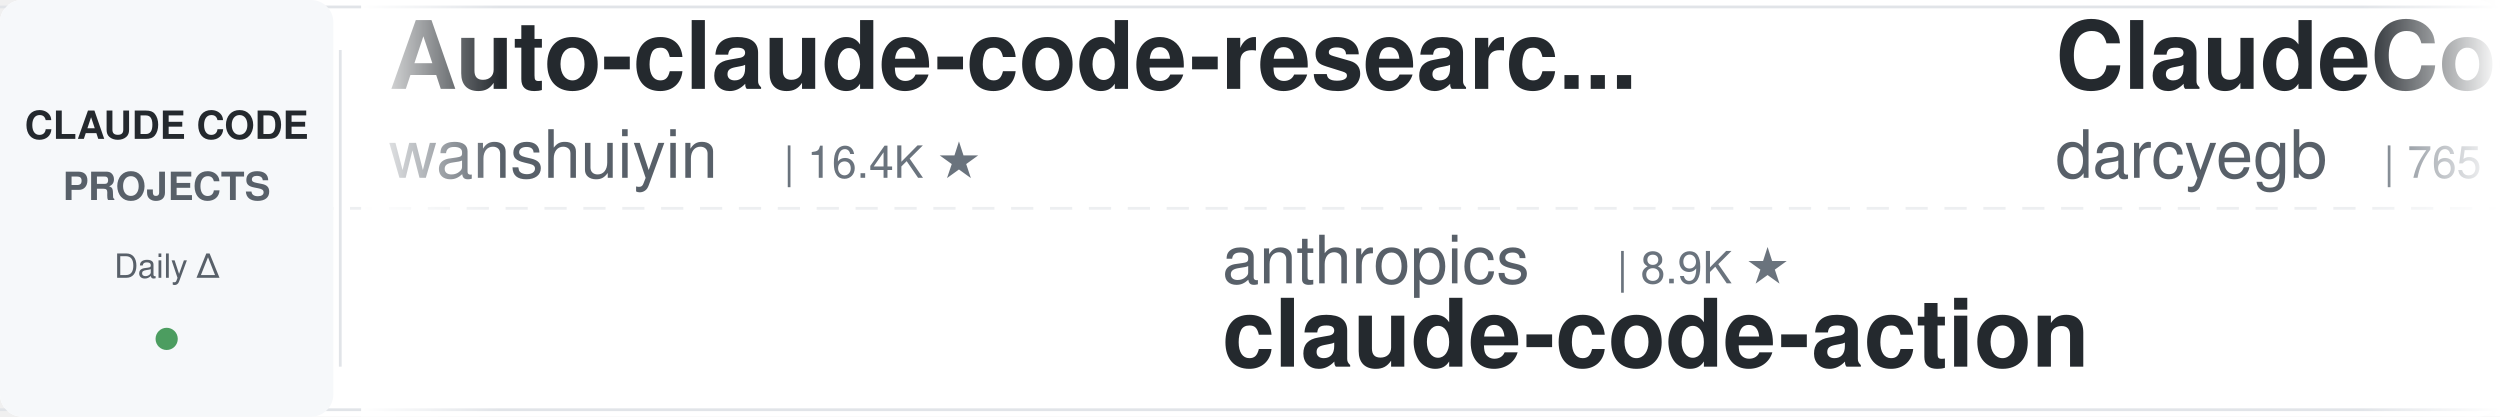
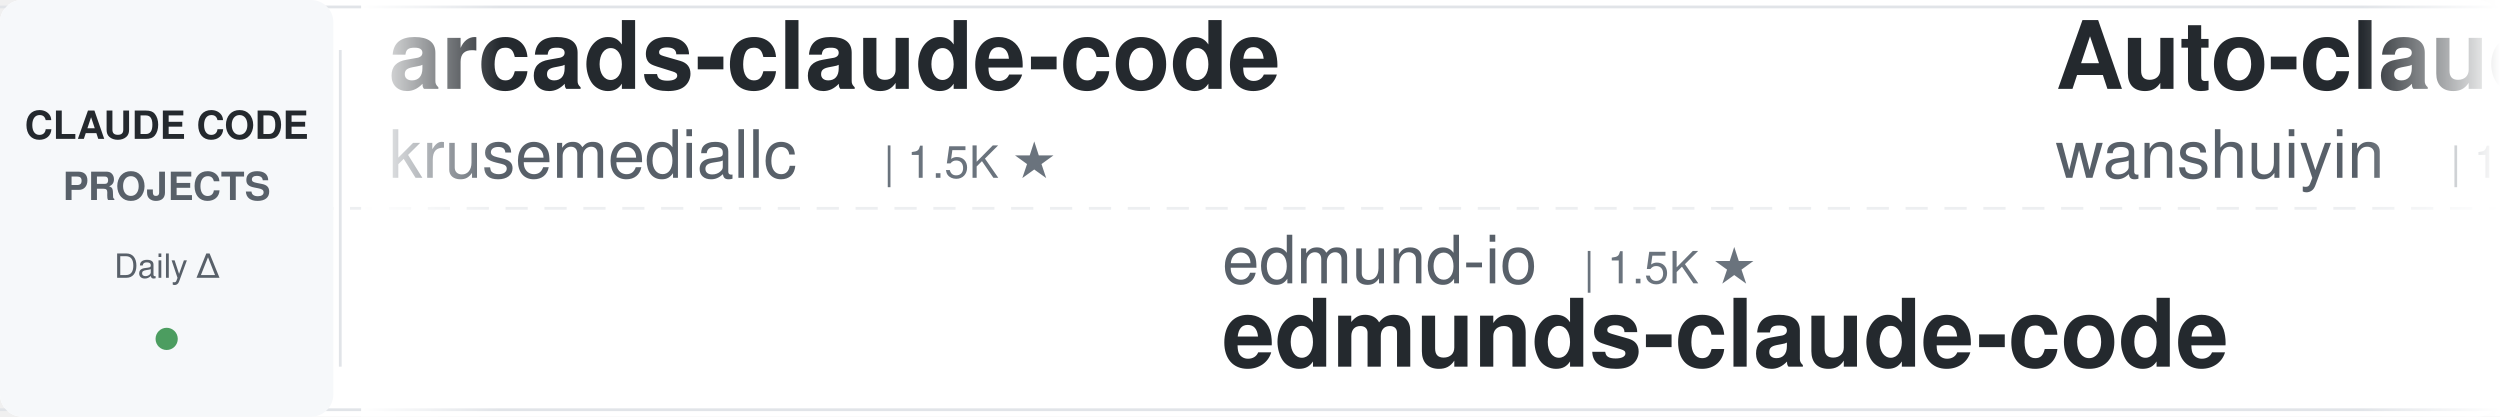
<svg xmlns="http://www.w3.org/2000/svg" width="900" height="150">
  <defs>
    <linearGradient id="leftFade" x1="0%" y1="0%" x2="100%" y2="0%">
      <stop offset="0%" style="stop-color:#ffffff;stop-opacity:1" />
      <stop offset="100%" style="stop-color:#ffffff;stop-opacity:0" />
    </linearGradient>
    <linearGradient id="rightFade" x1="0%" y1="0%" x2="100%" y2="0%">
      <stop offset="0%" style="stop-color:#ffffff;stop-opacity:0" />
      <stop offset="100%" style="stop-color:#ffffff;stop-opacity:1" />
    </linearGradient>
  </defs>
  <rect width="900" height="150" fill="#ffffff" rx="8" />
  <rect x="0" y="2" width="900" height="1" fill="#e1e4e8" />
  <rect x="0" y="147" width="900" height="1" fill="#e1e4e8" />
  <line x1="0" y1="75" x2="900" y2="75" stroke="#e1e4e8" stroke-width="1" stroke-dasharray="8 6" opacity="0.6" />
  <rect x="0" y="0" width="120" height="150" fill="#f6f8fa" rx="8" />
  <text x="60" y="50" font-family="-apple-system, BlinkMacSystemFont, 'Segoe UI', Helvetica, Arial, sans-serif" font-size="14" font-weight="600" fill="#24292e" text-anchor="middle">CLAUDE CODE</text>
  <text x="60" y="72" font-family="-apple-system, BlinkMacSystemFont, 'Segoe UI', Helvetica, Arial, sans-serif" font-size="14" font-weight="600" fill="#586069" text-anchor="middle">PROJECTS</text>
  <text x="60" y="100" font-family="-apple-system, BlinkMacSystemFont, 'Segoe UI', Helvetica, Arial, sans-serif" font-size="12" font-weight="500" fill="#586069" text-anchor="middle">Daily Δ</text>
  <circle cx="60" cy="122" r="4" fill="#22863a" opacity="0.8" />
  <rect x="122" y="18" width="1" height="114" fill="#e1e4e8" />
  <clipPath id="tickerClip">
    <rect x="130" y="0" width="770" height="150" />
  </clipPath>
  <g clip-path="url(#tickerClip)">
    <g id="tickerItems">
      <animateTransform attributeName="transform" attributeType="XML" type="translate" from="0 0" to="-3000 0" dur="54s" repeatCount="indefinite" />
      <g transform="translate(0, 0)">
+         <text x="140" y="32" font-family="-apple-system, BlinkMacSystemFont, 'Segoe UI', Helvetica, Arial, sans-serif" font-size="34" font-weight="600" fill="#24292e">arcads-claude-code</text>
+         <text x="140" y="64" font-family="-apple-system, BlinkMacSystemFont, 'Segoe UI', Helvetica, Arial, sans-serif" font-size="24" font-weight="400" fill="#586069">krusemediallc</text>
+         <text x="318" y="64" font-family="-apple-system, BlinkMacSystemFont, 'Segoe UI', Helvetica, Arial, sans-serif" font-size="16" font-weight="500" fill="#6a737d">| 1.5K ★</text>
+       </g>
+       <g transform="translate(300, 0)">
+         <text x="140" y="102" font-family="-apple-system, BlinkMacSystemFont, 'Segoe UI', Helvetica, Arial, sans-serif" font-size="24" font-weight="400" fill="#586069">edmund-io</text>
+         <text x="270" y="102" font-family="-apple-system, BlinkMacSystemFont, 'Segoe UI', Helvetica, Arial, sans-serif" font-size="16" font-weight="500" fill="#6a737d">| 1.5K ★</text>
+         <text x="140" y="132" font-family="-apple-system, BlinkMacSystemFont, 'Segoe UI', Helvetica, Arial, sans-serif" font-size="34" font-weight="600" fill="#24292e">edmunds-claude-code</text>
+       </g>
+       <g transform="translate(600, 0)">
        <text x="140" y="32" font-family="-apple-system, BlinkMacSystemFont, 'Segoe UI', Helvetica, Arial, sans-serif" font-size="34" font-weight="600" fill="#24292e">Auto-claude-code-researc...</text>
        <text x="140" y="64" font-family="-apple-system, BlinkMacSystemFont, 'Segoe UI', Helvetica, Arial, sans-serif" font-size="24" font-weight="400" fill="#586069">wanshuiyin</text>
        <text x="282" y="64" font-family="-apple-system, BlinkMacSystemFont, 'Segoe UI', Helvetica, Arial, sans-serif" font-size="16" font-weight="500" fill="#6a737d">| 16.4K ★</text>
      </g>
-       <g transform="translate(300, 0)">
-         <text x="140" y="102" font-family="-apple-system, BlinkMacSystemFont, 'Segoe UI', Helvetica, Arial, sans-serif" font-size="24" font-weight="400" fill="#586069">anthropics</text>
-         <text x="282" y="102" font-family="-apple-system, BlinkMacSystemFont, 'Segoe UI', Helvetica, Arial, sans-serif" font-size="16" font-weight="500" fill="#6a737d">| 8.9K ★</text>
-         <text x="140" y="132" font-family="-apple-system, BlinkMacSystemFont, 'Segoe UI', Helvetica, Arial, sans-serif" font-size="34" font-weight="600" fill="#24292e">claude-code-action</text>
-       </g>
-       <g transform="translate(600, 0)">
-         <text x="140" y="32" font-family="-apple-system, BlinkMacSystemFont, 'Segoe UI', Helvetica, Arial, sans-serif" font-size="34" font-weight="600" fill="#24292e">ClaudeCodeAgents</text>
-         <text x="140" y="64" font-family="-apple-system, BlinkMacSystemFont, 'Segoe UI', Helvetica, Arial, sans-serif" font-size="24" font-weight="400" fill="#586069">darcyegb</text>
-         <text x="258" y="64" font-family="-apple-system, BlinkMacSystemFont, 'Segoe UI', Helvetica, Arial, sans-serif" font-size="16" font-weight="500" fill="#6a737d">| 765 ★</text>
-       </g>
      <g transform="translate(900, 0)">
-         <text x="140" y="102" font-family="-apple-system, BlinkMacSystemFont, 'Segoe UI', Helvetica, Arial, sans-serif" font-size="24" font-weight="400" fill="#586069">anthropics</text>
-         <text x="282" y="102" font-family="-apple-system, BlinkMacSystemFont, 'Segoe UI', Helvetica, Arial, sans-serif" font-size="16" font-weight="500" fill="#6a737d">| 177.3K ★</text>
-         <text x="140" y="132" font-family="-apple-system, BlinkMacSystemFont, 'Segoe UI', Helvetica, Arial, sans-serif" font-size="34" font-weight="600" fill="#24292e">skills</text>
+         <text x="140" y="102" font-family="-apple-system, BlinkMacSystemFont, 'Segoe UI', Helvetica, Arial, sans-serif" font-size="24" font-weight="400" fill="#586069">huangserva</text>
+         <text x="282" y="102" font-family="-apple-system, BlinkMacSystemFont, 'Segoe UI', Helvetica, Arial, sans-serif" font-size="16" font-weight="500" fill="#6a737d">| 630 ★</text>
+         <text x="140" y="132" font-family="-apple-system, BlinkMacSystemFont, 'Segoe UI', Helvetica, Arial, sans-serif" font-size="34" font-weight="600" fill="#24292e">claude-code-cli</text>
      </g>
      <g transform="translate(1200, 0)">
-         <text x="140" y="32" font-family="-apple-system, BlinkMacSystemFont, 'Segoe UI', Helvetica, Arial, sans-serif" font-size="34" font-weight="600" fill="#24292e">free-claude-code</text>
-         <text x="140" y="64" font-family="-apple-system, BlinkMacSystemFont, 'Segoe UI', Helvetica, Arial, sans-serif" font-size="24" font-weight="400" fill="#586069">Alishahryar1</text>
-         <text x="306" y="64" font-family="-apple-system, BlinkMacSystemFont, 'Segoe UI', Helvetica, Arial, sans-serif" font-size="16" font-weight="500" fill="#6a737d">| 55.5K ★</text>
+         <text x="140" y="32" font-family="-apple-system, BlinkMacSystemFont, 'Segoe UI', Helvetica, Arial, sans-serif" font-size="34" font-weight="600" fill="#24292e">learn-claude-code</text>
+         <text x="140" y="64" font-family="-apple-system, BlinkMacSystemFont, 'Segoe UI', Helvetica, Arial, sans-serif" font-size="24" font-weight="400" fill="#586069">shareAI-lab</text>
+         <text x="294" y="64" font-family="-apple-system, BlinkMacSystemFont, 'Segoe UI', Helvetica, Arial, sans-serif" font-size="16" font-weight="500" fill="#6a737d">| 77.3K ★</text>
      </g>
      <g transform="translate(1500, 0)">
-         <text x="140" y="102" font-family="-apple-system, BlinkMacSystemFont, 'Segoe UI', Helvetica, Arial, sans-serif" font-size="24" font-weight="400" fill="#586069">anthropics</text>
-         <text x="282" y="102" font-family="-apple-system, BlinkMacSystemFont, 'Segoe UI', Helvetica, Arial, sans-serif" font-size="16" font-weight="500" fill="#6a737d">| 986 ★</text>
-         <text x="140" y="132" font-family="-apple-system, BlinkMacSystemFont, 'Segoe UI', Helvetica, Arial, sans-serif" font-size="34" font-weight="600" fill="#24292e">claude-code-base-action</text>
+         <text x="140" y="102" font-family="-apple-system, BlinkMacSystemFont, 'Segoe UI', Helvetica, Arial, sans-serif" font-size="24" font-weight="400" fill="#586069">hangsman</text>
+         <text x="258" y="102" font-family="-apple-system, BlinkMacSystemFont, 'Segoe UI', Helvetica, Arial, sans-serif" font-size="16" font-weight="500" fill="#6a737d">| 795 ★</text>
+         <text x="140" y="132" font-family="-apple-system, BlinkMacSystemFont, 'Segoe UI', Helvetica, Arial, sans-serif" font-size="34" font-weight="600" fill="#24292e">claude-code-source</text>
      </g>
      <g transform="translate(1800, 0)">
-         <text x="140" y="32" font-family="-apple-system, BlinkMacSystemFont, 'Segoe UI', Helvetica, Arial, sans-serif" font-size="34" font-weight="600" fill="#24292e">claude-code-showcase</text>
-         <text x="140" y="64" font-family="-apple-system, BlinkMacSystemFont, 'Segoe UI', Helvetica, Arial, sans-serif" font-size="24" font-weight="400" fill="#586069">ChrisWiles</text>
-         <text x="282" y="64" font-family="-apple-system, BlinkMacSystemFont, 'Segoe UI', Helvetica, Arial, sans-serif" font-size="16" font-weight="500" fill="#6a737d">| 6.1K ★</text>
+         <text x="140" y="32" font-family="-apple-system, BlinkMacSystemFont, 'Segoe UI', Helvetica, Arial, sans-serif" font-size="34" font-weight="600" fill="#24292e">claude-code-video-toolki...</text>
+         <text x="140" y="64" font-family="-apple-system, BlinkMacSystemFont, 'Segoe UI', Helvetica, Arial, sans-serif" font-size="24" font-weight="400" fill="#586069">digitalsamba</text>
+         <text x="306" y="64" font-family="-apple-system, BlinkMacSystemFont, 'Segoe UI', Helvetica, Arial, sans-serif" font-size="16" font-weight="500" fill="#6a737d">| 2.1K ★</text>
      </g>
      <g transform="translate(2100, 0)">
-         <text x="140" y="102" font-family="-apple-system, BlinkMacSystemFont, 'Segoe UI', Helvetica, Arial, sans-serif" font-size="24" font-weight="400" fill="#586069">digitalsamba</text>
-         <text x="306" y="102" font-family="-apple-system, BlinkMacSystemFont, 'Segoe UI', Helvetica, Arial, sans-serif" font-size="16" font-weight="500" fill="#6a737d">| 2.1K ★</text>
-         <text x="140" y="132" font-family="-apple-system, BlinkMacSystemFont, 'Segoe UI', Helvetica, Arial, sans-serif" font-size="34" font-weight="600" fill="#24292e">claude-code-video-toolki...</text>
+         <text x="140" y="102" font-family="-apple-system, BlinkMacSystemFont, 'Segoe UI', Helvetica, Arial, sans-serif" font-size="24" font-weight="400" fill="#586069">Maciek-roboblog</text>
+         <text x="342" y="102" font-family="-apple-system, BlinkMacSystemFont, 'Segoe UI', Helvetica, Arial, sans-serif" font-size="16" font-weight="500" fill="#6a737d">| 8.7K ★</text>
+         <text x="140" y="132" font-family="-apple-system, BlinkMacSystemFont, 'Segoe UI', Helvetica, Arial, sans-serif" font-size="34" font-weight="600" fill="#24292e">Claude-Code-Usage-Monito...</text>
      </g>
      <g transform="translate(2400, 0)">
-         <text x="140" y="32" font-family="-apple-system, BlinkMacSystemFont, 'Segoe UI', Helvetica, Arial, sans-serif" font-size="34" font-weight="600" fill="#24292e">Claude-Code-Game-Studios</text>
-         <text x="140" y="64" font-family="-apple-system, BlinkMacSystemFont, 'Segoe UI', Helvetica, Arial, sans-serif" font-size="24" font-weight="400" fill="#586069">Donchitos</text>
-         <text x="270" y="64" font-family="-apple-system, BlinkMacSystemFont, 'Segoe UI', Helvetica, Arial, sans-serif" font-size="16" font-weight="500" fill="#6a737d">| 25.3K ★</text>
+         <text x="140" y="32" font-family="-apple-system, BlinkMacSystemFont, 'Segoe UI', Helvetica, Arial, sans-serif" font-size="34" font-weight="600" fill="#24292e">claude-code-book</text>
+         <text x="140" y="64" font-family="-apple-system, BlinkMacSystemFont, 'Segoe UI', Helvetica, Arial, sans-serif" font-size="24" font-weight="400" fill="#586069">lintsinghua</text>
+         <text x="294" y="64" font-family="-apple-system, BlinkMacSystemFont, 'Segoe UI', Helvetica, Arial, sans-serif" font-size="16" font-weight="500" fill="#6a737d">| 4.3K ★</text>
      </g>
      <g transform="translate(2700, 0)">
-         <text x="140" y="102" font-family="-apple-system, BlinkMacSystemFont, 'Segoe UI', Helvetica, Arial, sans-serif" font-size="24" font-weight="400" fill="#586069">frankbria</text>
-         <text x="270" y="102" font-family="-apple-system, BlinkMacSystemFont, 'Segoe UI', Helvetica, Arial, sans-serif" font-size="16" font-weight="500" fill="#6a737d">| 9.6K ★</text>
-         <text x="140" y="132" font-family="-apple-system, BlinkMacSystemFont, 'Segoe UI', Helvetica, Arial, sans-serif" font-size="34" font-weight="600" fill="#24292e">ralph-claude-code</text>
+         <text x="140" y="102" font-family="-apple-system, BlinkMacSystemFont, 'Segoe UI', Helvetica, Arial, sans-serif" font-size="24" font-weight="400" fill="#586069">WorldFlowAI</text>
+         <text x="294" y="102" font-family="-apple-system, BlinkMacSystemFont, 'Segoe UI', Helvetica, Arial, sans-serif" font-size="16" font-weight="500" fill="#6a737d">| 3.4K ★</text>
+         <text x="140" y="132" font-family="-apple-system, BlinkMacSystemFont, 'Segoe UI', Helvetica, Arial, sans-serif" font-size="34" font-weight="600" fill="#24292e">everything-claude-code</text>
      </g>
      <g transform="translate(3000, 0)">
+         <text x="140" y="32" font-family="-apple-system, BlinkMacSystemFont, 'Segoe UI', Helvetica, Arial, sans-serif" font-size="34" font-weight="600" fill="#24292e">arcads-claude-code</text>
+         <text x="140" y="64" font-family="-apple-system, BlinkMacSystemFont, 'Segoe UI', Helvetica, Arial, sans-serif" font-size="24" font-weight="400" fill="#586069">krusemediallc</text>
+         <text x="318" y="64" font-family="-apple-system, BlinkMacSystemFont, 'Segoe UI', Helvetica, Arial, sans-serif" font-size="16" font-weight="500" fill="#6a737d">| 1.5K ★</text>
+       </g>
+       <g transform="translate(3300, 0)">
+         <text x="140" y="102" font-family="-apple-system, BlinkMacSystemFont, 'Segoe UI', Helvetica, Arial, sans-serif" font-size="24" font-weight="400" fill="#586069">edmund-io</text>
+         <text x="270" y="102" font-family="-apple-system, BlinkMacSystemFont, 'Segoe UI', Helvetica, Arial, sans-serif" font-size="16" font-weight="500" fill="#6a737d">| 1.5K ★</text>
+         <text x="140" y="132" font-family="-apple-system, BlinkMacSystemFont, 'Segoe UI', Helvetica, Arial, sans-serif" font-size="34" font-weight="600" fill="#24292e">edmunds-claude-code</text>
+       </g>
+       <g transform="translate(3600, 0)">
        <text x="140" y="32" font-family="-apple-system, BlinkMacSystemFont, 'Segoe UI', Helvetica, Arial, sans-serif" font-size="34" font-weight="600" fill="#24292e">Auto-claude-code-researc...</text>
        <text x="140" y="64" font-family="-apple-system, BlinkMacSystemFont, 'Segoe UI', Helvetica, Arial, sans-serif" font-size="24" font-weight="400" fill="#586069">wanshuiyin</text>
        <text x="282" y="64" font-family="-apple-system, BlinkMacSystemFont, 'Segoe UI', Helvetica, Arial, sans-serif" font-size="16" font-weight="500" fill="#6a737d">| 16.4K ★</text>
      </g>
-       <g transform="translate(3300, 0)">
-         <text x="140" y="102" font-family="-apple-system, BlinkMacSystemFont, 'Segoe UI', Helvetica, Arial, sans-serif" font-size="24" font-weight="400" fill="#586069">anthropics</text>
-         <text x="282" y="102" font-family="-apple-system, BlinkMacSystemFont, 'Segoe UI', Helvetica, Arial, sans-serif" font-size="16" font-weight="500" fill="#6a737d">| 8.9K ★</text>
-         <text x="140" y="132" font-family="-apple-system, BlinkMacSystemFont, 'Segoe UI', Helvetica, Arial, sans-serif" font-size="34" font-weight="600" fill="#24292e">claude-code-action</text>
-       </g>
-       <g transform="translate(3600, 0)">
-         <text x="140" y="32" font-family="-apple-system, BlinkMacSystemFont, 'Segoe UI', Helvetica, Arial, sans-serif" font-size="34" font-weight="600" fill="#24292e">ClaudeCodeAgents</text>
-         <text x="140" y="64" font-family="-apple-system, BlinkMacSystemFont, 'Segoe UI', Helvetica, Arial, sans-serif" font-size="24" font-weight="400" fill="#586069">darcyegb</text>
-         <text x="258" y="64" font-family="-apple-system, BlinkMacSystemFont, 'Segoe UI', Helvetica, Arial, sans-serif" font-size="16" font-weight="500" fill="#6a737d">| 765 ★</text>
-       </g>
      <g transform="translate(3900, 0)">
-         <text x="140" y="102" font-family="-apple-system, BlinkMacSystemFont, 'Segoe UI', Helvetica, Arial, sans-serif" font-size="24" font-weight="400" fill="#586069">anthropics</text>
-         <text x="282" y="102" font-family="-apple-system, BlinkMacSystemFont, 'Segoe UI', Helvetica, Arial, sans-serif" font-size="16" font-weight="500" fill="#6a737d">| 177.3K ★</text>
-         <text x="140" y="132" font-family="-apple-system, BlinkMacSystemFont, 'Segoe UI', Helvetica, Arial, sans-serif" font-size="34" font-weight="600" fill="#24292e">skills</text>
+         <text x="140" y="102" font-family="-apple-system, BlinkMacSystemFont, 'Segoe UI', Helvetica, Arial, sans-serif" font-size="24" font-weight="400" fill="#586069">huangserva</text>
+         <text x="282" y="102" font-family="-apple-system, BlinkMacSystemFont, 'Segoe UI', Helvetica, Arial, sans-serif" font-size="16" font-weight="500" fill="#6a737d">| 630 ★</text>
+         <text x="140" y="132" font-family="-apple-system, BlinkMacSystemFont, 'Segoe UI', Helvetica, Arial, sans-serif" font-size="34" font-weight="600" fill="#24292e">claude-code-cli</text>
      </g>
    </g>
  </g>
  <rect x="130" y="0" width="50" height="150" fill="url(#leftFade)" />
  <rect x="850" y="0" width="50" height="150" fill="url(#rightFade)" />
</svg>
